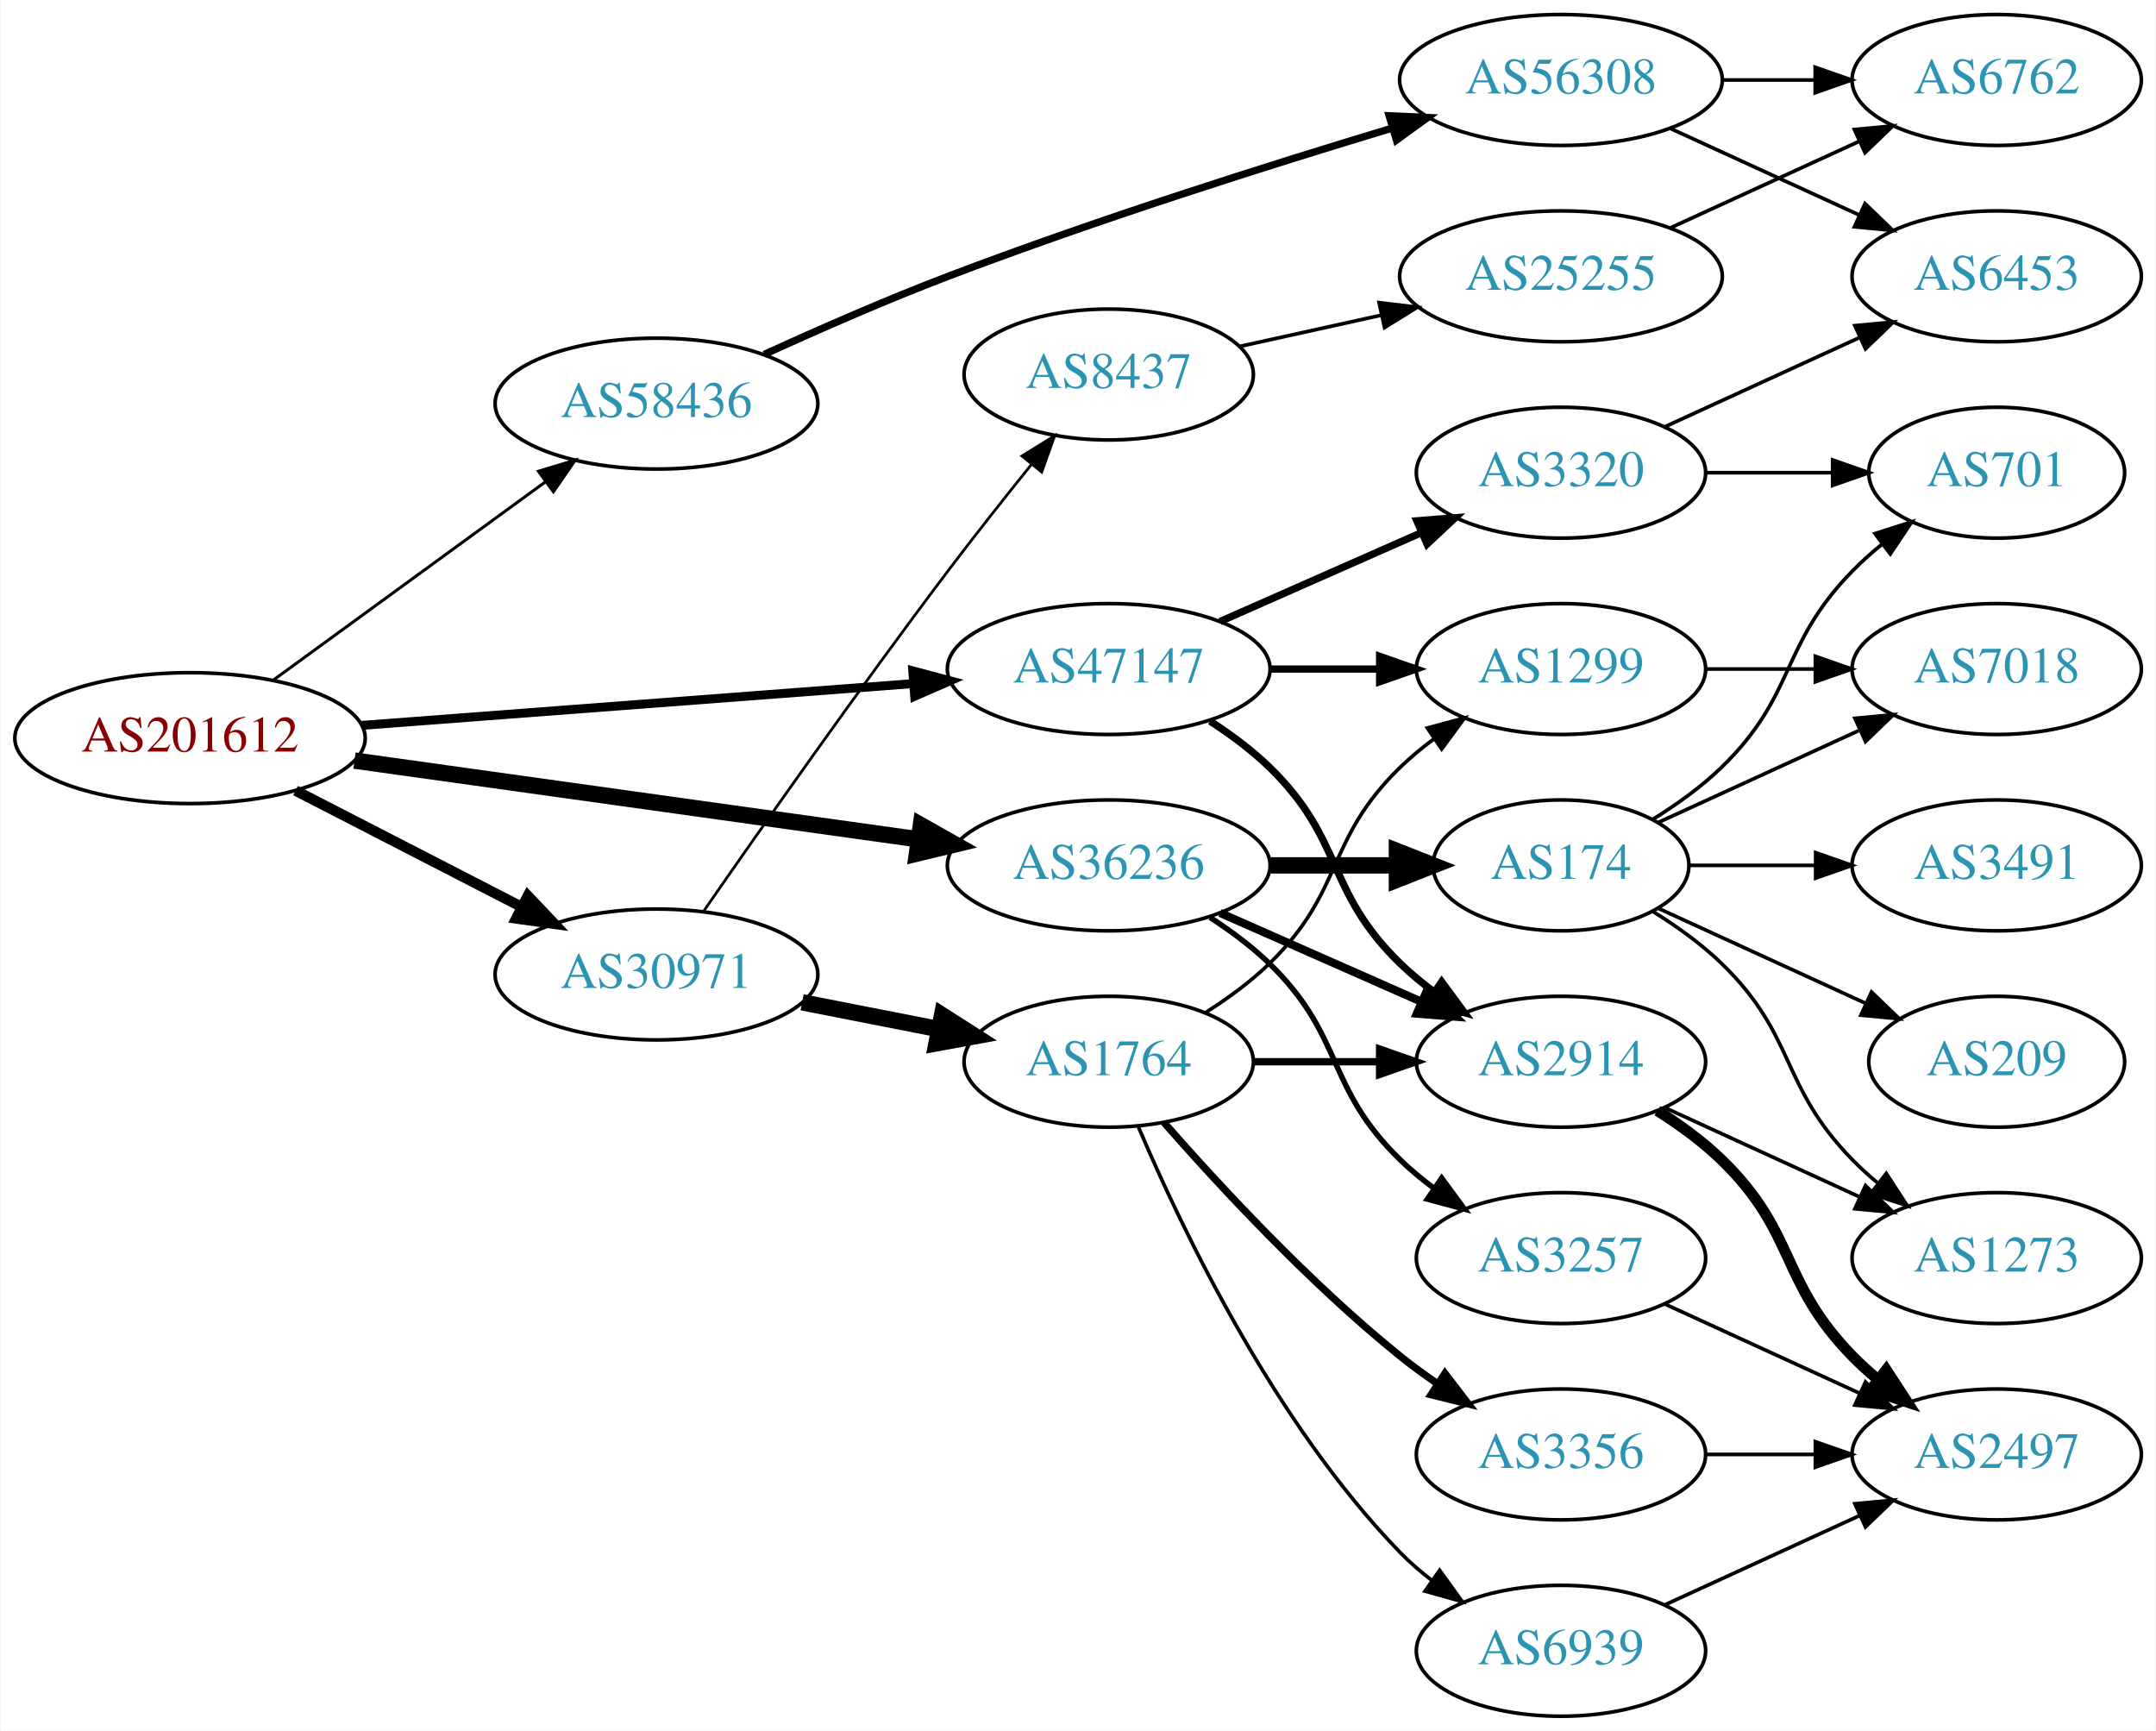
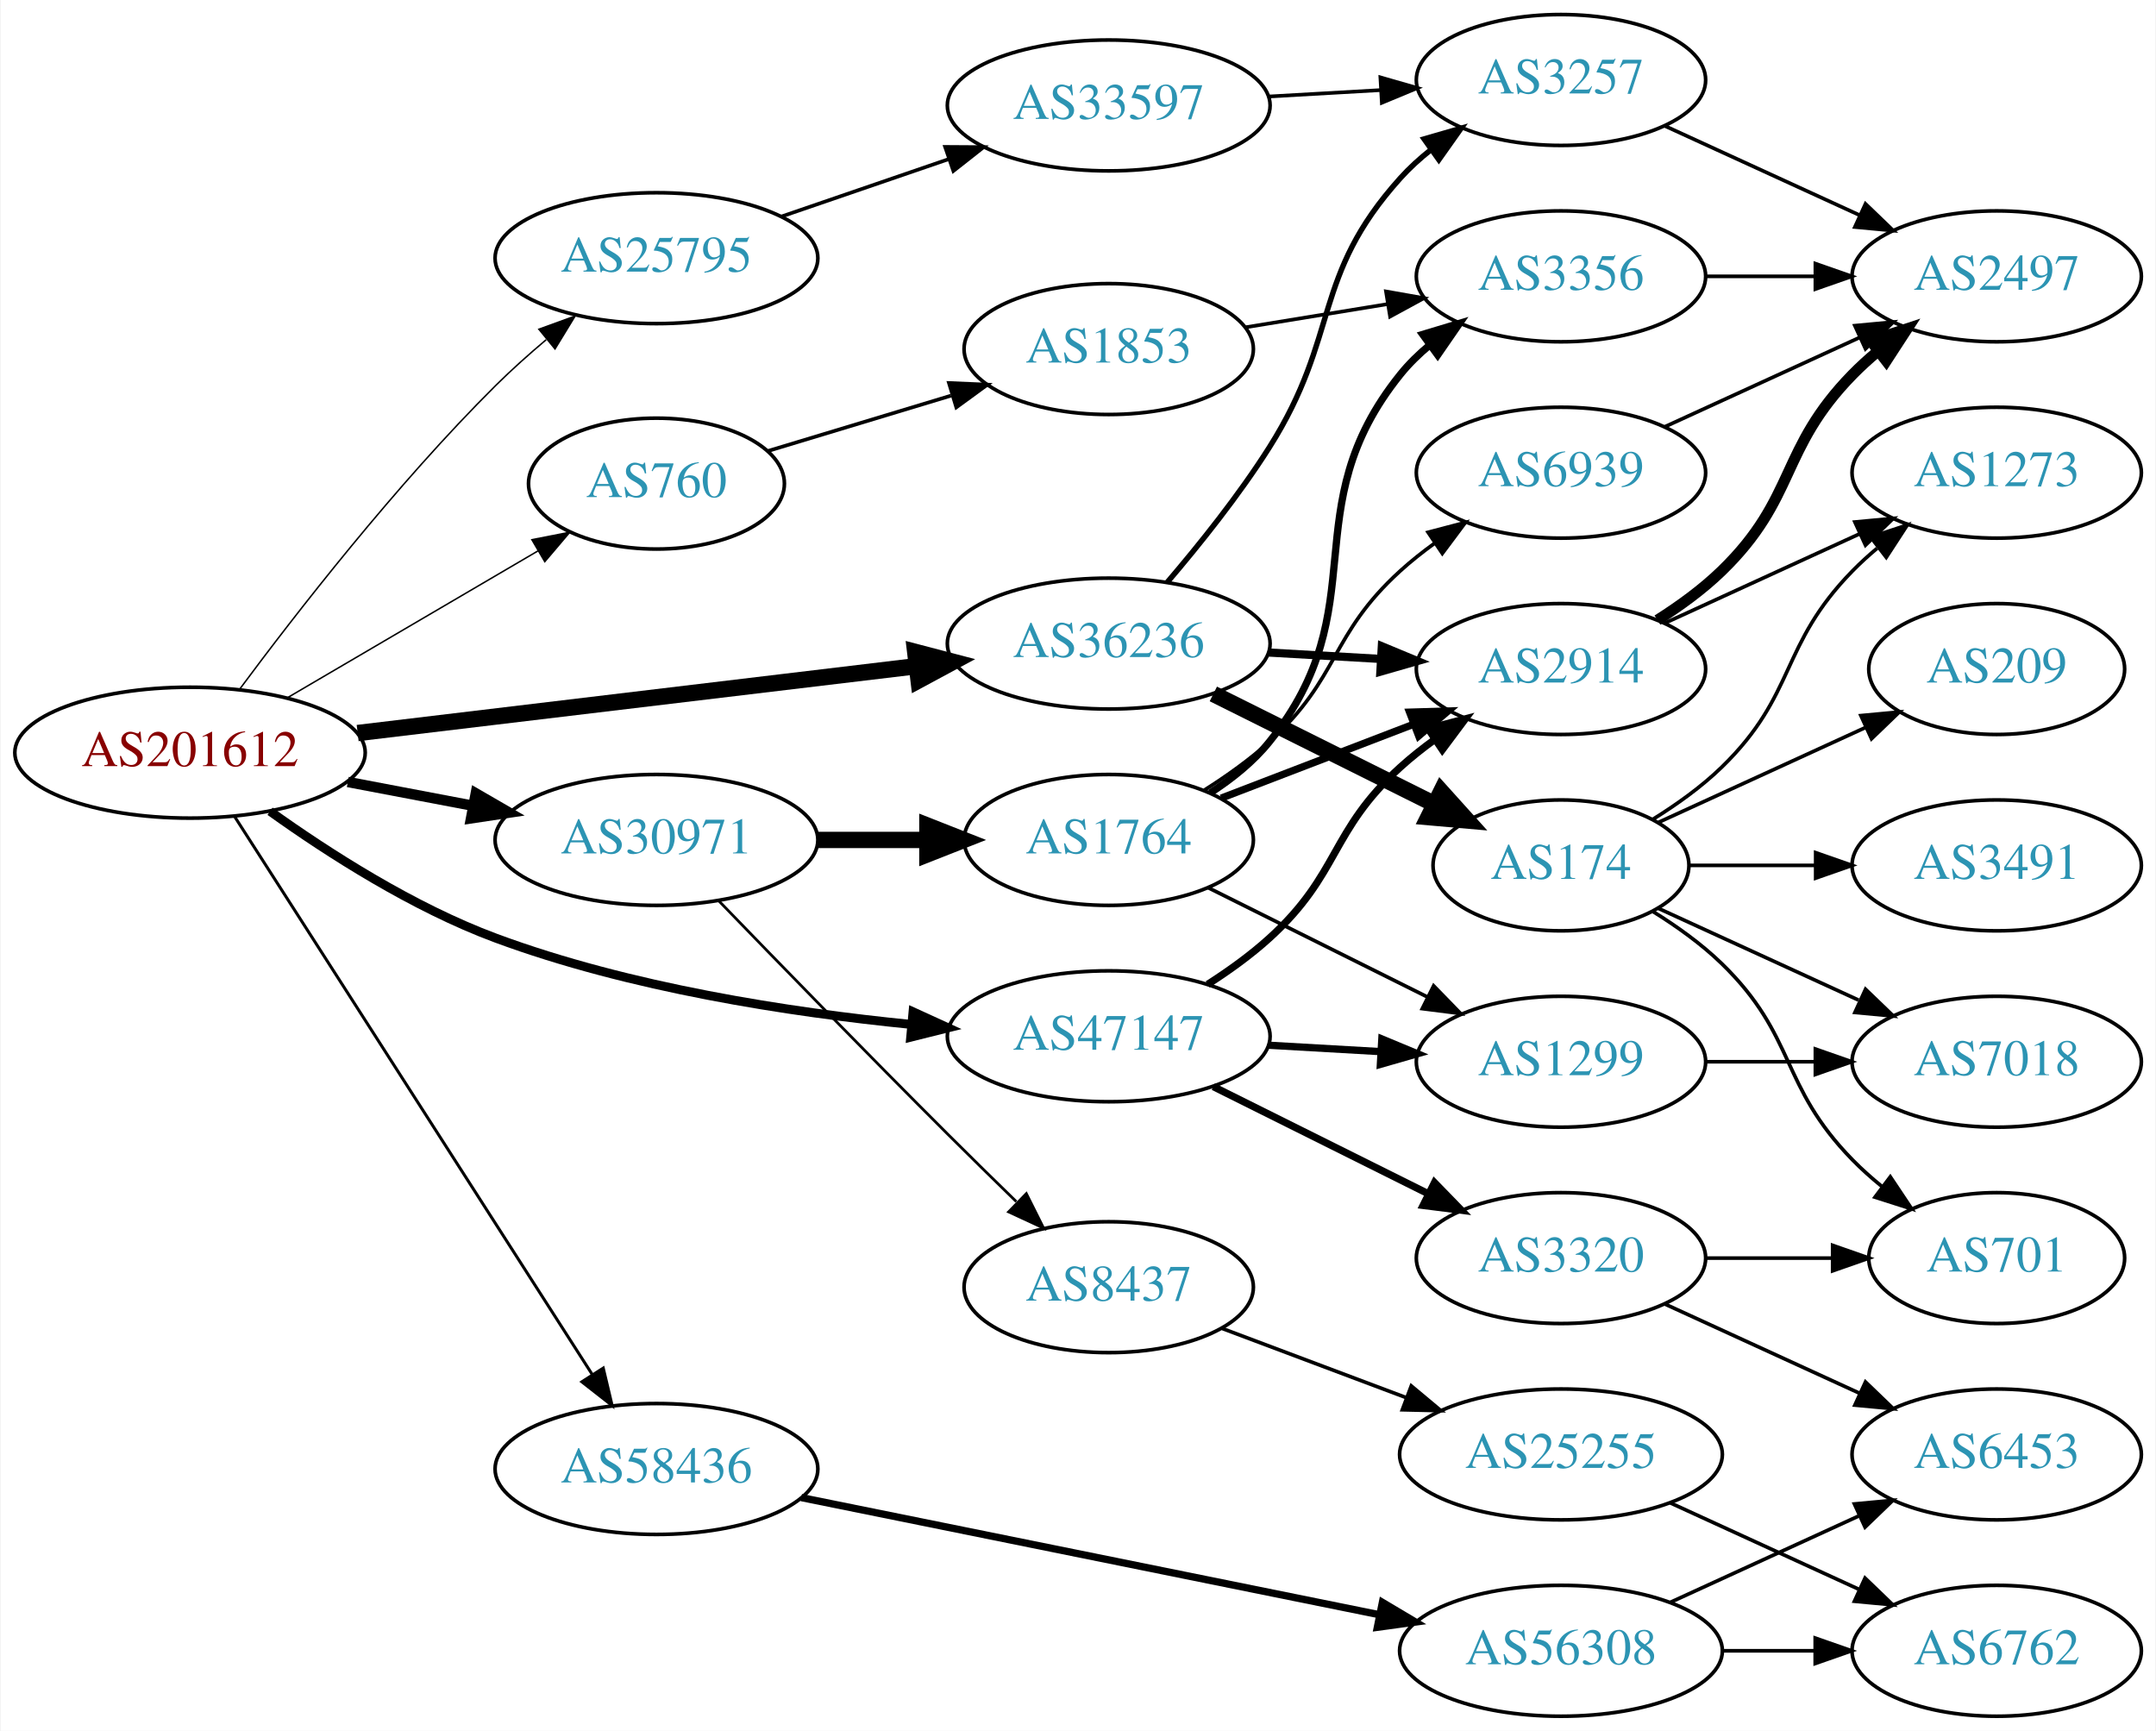
<svg xmlns="http://www.w3.org/2000/svg" xmlns:xlink="http://www.w3.org/1999/xlink" width="593pt" height="476pt" viewBox="0.00 0.00 592.66 476.00">
  <g id="graph0" class="graph" transform="scale(1 1) rotate(0) translate(4 472)">
    <polygon fill="white" stroke="none" points="-4,4 -4,-472 588.661,-472 588.661,4 -4,4" />
    <g id="node1" class="node">
      <g id="a_node1">
        <a xlink:href="/asn/201612" xlink:title="AS201612 ~ nic.at GmbH [AT]">
-           <ellipse fill="#ffffff" stroke="black" cx="48.096" cy="-269" rx="48.192" ry="18" />
-           <text text-anchor="middle" x="48.096" y="-265.3" font-family="Times,serif" font-size="14.00" fill="#880000">AS201612</text>
+           <ellipse fill="#ffffff" stroke="black" cx="48.096" cy="-265" rx="48.192" ry="18" />
+           <text text-anchor="middle" x="48.096" y="-261.3" font-family="Times,serif" font-size="14.00" fill="#880000">AS201612</text>
        </a>
      </g>
    </g>
    <g id="node2" class="node">
      <g id="a_node2">
-         <a xlink:href="/asn/30971" xlink:title="AS30971 ~ Jakob-Haringer-Strasse 8 [AT]">
-           <ellipse fill="#ffffff" stroke="black" cx="176.388" cy="-204" rx="44.393" ry="18" />
-           <text text-anchor="middle" x="176.388" y="-200.3" font-family="Times,serif" font-size="14.00" fill="#2c94b3">AS30971</text>
+         <a xlink:href="/asn/760" xlink:title="AS760 ~ University of Vienna, Austria [AT]">
+           <ellipse fill="#ffffff" stroke="black" cx="176.388" cy="-339" rx="35.194" ry="18" />
+           <text text-anchor="middle" x="176.388" y="-335.3" font-family="Times,serif" font-size="14.00" fill="#2c94b3">AS760</text>
        </a>
      </g>
    </g>
    <g id="edge1" class="edge">
-       <path fill="none" stroke="black" stroke-width="2.864" d="M77.124,-254.574C95.442,-245.146 119.542,-232.743 139.29,-222.579" />
-       <polygon fill="black" stroke="black" stroke-width="2.864" points="141.015,-225.627 148.304,-217.939 137.811,-219.403 141.015,-225.627" />
+       <path fill="none" stroke="black" stroke-width="0.409" d="M74.957,-280.154C94.911,-291.845 122.603,-308.071 143.856,-320.524" />
+       <polygon fill="black" stroke="black" stroke-width="0.409" points="142.131,-323.57 152.528,-325.606 145.67,-317.531 142.131,-323.57" />
    </g>
    <g id="node3" class="node">
      <g id="a_node3">
-         <a xlink:href="/asn/36236" xlink:title="AS36236 ~ NetActuate, Inc [US]">
-           <ellipse fill="#ffffff" stroke="black" cx="300.78" cy="-234" rx="44.393" ry="18" />
-           <text text-anchor="middle" x="300.78" y="-230.3" font-family="Times,serif" font-size="14.00" fill="#2c94b3">AS36236</text>
+         <a xlink:href="/asn/25795" xlink:title="AS25795 ~ ARP NETWORKS, INC. [US]">
+           <ellipse fill="#ffffff" stroke="black" cx="176.388" cy="-401" rx="44.393" ry="18" />
+           <text text-anchor="middle" x="176.388" y="-397.3" font-family="Times,serif" font-size="14.00" fill="#2c94b3">AS25795</text>
        </a>
      </g>
    </g>
    <g id="edge2" class="edge">
-       <path fill="none" stroke="black" stroke-width="4.5" d="M93.336,-262.823C136.72,-256.766 202.823,-247.537 248.485,-241.162" />
-       <polygon fill="black" stroke="black" stroke-width="4.5" points="249.117,-245.049 258.477,-239.767 248.028,-237.25 249.117,-245.049" />
+       <path fill="none" stroke="black" stroke-width="0.409" d="M61.653,-282.33C77.141,-303.191 104.794,-338.807 132.191,-366 136.492,-370.269 141.282,-374.549 146.061,-378.578" />
+       <polygon fill="black" stroke="black" stroke-width="0.409" points="144.05,-381.455 154.007,-385.075 148.481,-376.036 144.05,-381.455" />
    </g>
    <g id="node4" class="node">
      <g id="a_node4">
-         <a xlink:href="/asn/47147" xlink:title="AS47147 ~ ANEXIA Internetdienstleistungs GmbH [AT]">
-           <ellipse fill="#ffffff" stroke="black" cx="300.78" cy="-288" rx="44.393" ry="18" />
-           <text text-anchor="middle" x="300.78" y="-284.3" font-family="Times,serif" font-size="14.00" fill="#2c94b3">AS47147</text>
+         <a xlink:href="/asn/30971" xlink:title="AS30971 ~ Jakob-Haringer-Strasse 8 [AT]">
+           <ellipse fill="#ffffff" stroke="black" cx="176.388" cy="-241" rx="44.393" ry="18" />
+           <text text-anchor="middle" x="176.388" y="-237.3" font-family="Times,serif" font-size="14.00" fill="#2c94b3">AS30971</text>
        </a>
      </g>
    </g>
    <g id="edge3" class="edge">
-       <path fill="none" stroke="black" stroke-width="2.455" d="M95.367,-272.507C138.285,-275.76 202.109,-280.597 246.996,-283.999" />
-       <polygon fill="black" stroke="black" stroke-width="2.455" points="246.886,-287.501 257.122,-284.767 247.415,-280.521 246.886,-287.501" />
+       <path fill="none" stroke="black" stroke-width="2.864" d="M91.5,-256.942C102.585,-254.835 114.629,-252.546 126.041,-250.378" />
+       <polygon fill="black" stroke="black" stroke-width="2.864" points="126.696,-253.816 135.866,-248.51 125.389,-246.939 126.696,-253.816" />
    </g>
    <g id="node5" class="node">
      <g id="a_node5">
-         <a xlink:href="/asn/58436" xlink:title="AS58436 ~ SECUREAX PTE LTD [SG]">
-           <ellipse fill="#ffffff" stroke="black" cx="176.388" cy="-361" rx="44.393" ry="18" />
-           <text text-anchor="middle" x="176.388" y="-357.3" font-family="Times,serif" font-size="14.00" fill="#2c94b3">AS58436</text>
+         <a xlink:href="/asn/36236" xlink:title="AS36236 ~ NetActuate, Inc [US]">
+           <ellipse fill="#ffffff" stroke="black" cx="300.78" cy="-295" rx="44.393" ry="18" />
+           <text text-anchor="middle" x="300.78" y="-291.3" font-family="Times,serif" font-size="14.00" fill="#2c94b3">AS36236</text>
        </a>
      </g>
    </g>
    <g id="edge4" class="edge">
-       <path fill="none" stroke="black" stroke-width="0.818" d="M71.094,-285.025C91.774,-300.09 122.881,-322.751 145.743,-339.405" />
-       <polygon fill="black" stroke="black" stroke-width="0.818" points="143.918,-342.406 154.062,-345.465 148.04,-336.748 143.918,-342.406" />
+       <path fill="none" stroke="black" stroke-width="4.5" d="M94.203,-270.398C137.359,-275.563 202.408,-283.347 247.738,-288.772" />
+       <polygon fill="black" stroke="black" stroke-width="4.5" points="247.555,-292.716 257.952,-289.994 248.491,-284.896 247.555,-292.716" />
    </g>
    <g id="node6" class="node">
      <g id="a_node6">
-         <a xlink:href="/asn/1764" xlink:title="AS1764 ~ NEXTLAYER-AS [AT]">
-           <ellipse fill="#ffffff" stroke="black" cx="300.78" cy="-180" rx="39.794" ry="18" />
-           <text text-anchor="middle" x="300.78" y="-176.3" font-family="Times,serif" font-size="14.00" fill="#2c94b3">AS1764</text>
+         <a xlink:href="/asn/47147" xlink:title="AS47147 ~ ANEXIA Internetdienstleistungs GmbH [AT]">
+           <ellipse fill="#ffffff" stroke="black" cx="300.78" cy="-187" rx="44.393" ry="18" />
+           <text text-anchor="middle" x="300.78" y="-183.3" font-family="Times,serif" font-size="14.00" fill="#2c94b3">AS47147</text>
        </a>
      </g>
    </g>
    <g id="edge5" class="edge">
-       <path fill="none" stroke="black" stroke-width="4.5" d="M216.45,-196.34C228.365,-194.004 241.573,-191.414 253.896,-188.997" />
-       <polygon fill="black" stroke="black" stroke-width="4.5" points="254.936,-192.806 263.992,-187.018 253.421,-185.078 254.936,-192.806" />
+       <path fill="none" stroke="black" stroke-width="2.455" d="M70.108,-248.881C86.228,-237.343 109.496,-222.416 132.191,-214 169.002,-200.35 212.884,-193.595 246.51,-190.255" />
+       <polygon fill="black" stroke="black" stroke-width="2.455" points="246.961,-193.728 256.597,-189.324 246.318,-186.758 246.961,-193.728" />
    </g>
    <g id="node7" class="node">
      <g id="a_node7">
-         <a xlink:href="/asn/8437" xlink:title="AS8437 ~ Hutchison Drei Austria GmbH [AT]">
-           <ellipse fill="#ffffff" stroke="black" cx="300.78" cy="-369" rx="39.794" ry="18" />
-           <text text-anchor="middle" x="300.78" y="-365.3" font-family="Times,serif" font-size="14.00" fill="#2c94b3">AS8437</text>
+         <a xlink:href="/asn/58436" xlink:title="AS58436 ~ SECUREAX PTE LTD [SG]">
+           <ellipse fill="#ffffff" stroke="black" cx="176.388" cy="-68" rx="44.393" ry="18" />
+           <text text-anchor="middle" x="176.388" y="-64.3" font-family="Times,serif" font-size="14.00" fill="#2c94b3">AS58436</text>
        </a>
      </g>
    </g>
    <g id="edge6" class="edge">
-       <path fill="none" stroke="black" stroke-width="0.75" d="M189.442,-221.518C204.722,-243.576 232.033,-282.517 256.584,-315 263.899,-324.679 272.171,-335.132 279.504,-344.239" />
-       <polygon fill="black" stroke="black" stroke-width="0.75" points="276.907,-346.594 285.919,-352.164 282.347,-342.189 276.907,-346.594" />
+       <path fill="none" stroke="black" stroke-width="0.818" d="M60.303,-247.518C82.584,-212.762 132.546,-134.828 158.701,-94.028" />
+       <polygon fill="black" stroke="black" stroke-width="0.818" points="161.755,-95.751 164.205,-85.443 155.862,-91.973 161.755,-95.751" />
+     </g>
+     <g id="node8" class="node">
+       <g id="a_node8">
+         <a xlink:href="/asn/1853" xlink:title="AS1853 ~ ACOnet Backbone [AT]">
+           <ellipse fill="#ffffff" stroke="black" cx="300.78" cy="-376" rx="39.794" ry="18" />
+           <text text-anchor="middle" x="300.78" y="-372.3" font-family="Times,serif" font-size="14.00" fill="#2c94b3">AS1853</text>
+         </a>
+       </g>
+     </g>
+     <g id="edge7" class="edge">
+       <path fill="none" stroke="black" d="M207.015,-347.957C222.131,-352.526 240.785,-358.165 257.392,-363.186" />
+       <polygon fill="black" stroke="black" points="256.832,-366.673 267.417,-366.217 258.858,-359.973 256.832,-366.673" />
    </g>
    <g id="node10" class="node">
      <g id="a_node10">
+         <a xlink:href="/asn/33597" xlink:title="AS33597 ~ ATLANTIC-METRO-COMMUNICATIONS-II-INC [US]">
+           <ellipse fill="#ffffff" stroke="black" cx="300.78" cy="-443" rx="44.393" ry="18" />
+           <text text-anchor="middle" x="300.78" y="-439.3" font-family="Times,serif" font-size="14.00" fill="#2c94b3">AS33597</text>
+         </a>
+       </g>
+     </g>
+     <g id="edge9" class="edge">
+       <path fill="none" stroke="black" d="M210.832,-412.477C224.998,-417.338 241.682,-423.063 256.75,-428.234" />
+       <polygon fill="black" stroke="black" points="255.781,-431.602 266.376,-431.537 258.053,-424.981 255.781,-431.602" />
+     </g>
+     <g id="node12" class="node">
+       <g id="a_node12">
+         <a xlink:href="/asn/8437" xlink:title="AS8437 ~ Hutchison Drei Austria GmbH [AT]">
+           <ellipse fill="#ffffff" stroke="black" cx="300.78" cy="-118" rx="39.794" ry="18" />
+           <text text-anchor="middle" x="300.78" y="-114.3" font-family="Times,serif" font-size="14.00" fill="#2c94b3">AS8437</text>
+         </a>
+       </g>
+     </g>
+     <g id="edge11" class="edge">
+       <path fill="none" stroke="black" stroke-width="0.75" d="M193.646,-224.124C209.57,-207.654 234.58,-181.942 256.584,-160 262.625,-153.976 269.201,-147.527 275.358,-141.536" />
+       <polygon fill="black" stroke="black" stroke-width="0.75" points="278.121,-143.732 282.862,-134.257 273.247,-138.708 278.121,-143.732" />
+     </g>
+     <g id="node13" class="node">
+       <g id="a_node13">
+         <a xlink:href="/asn/1764" xlink:title="AS1764 ~ NEXTLAYER-AS [AT]">
+           <ellipse fill="#ffffff" stroke="black" cx="300.78" cy="-241" rx="39.794" ry="18" />
+           <text text-anchor="middle" x="300.78" y="-237.3" font-family="Times,serif" font-size="14.00" fill="#2c94b3">AS1764</text>
+         </a>
+       </g>
+     </g>
+     <g id="edge12" class="edge">
+       <path fill="none" stroke="black" stroke-width="4.5" d="M220.883,-241C230.572,-241 240.909,-241 250.802,-241" />
+       <polygon fill="black" stroke="black" stroke-width="4.5" points="250.904,-244.938 260.904,-241 250.904,-237.063 250.904,-244.938" />
+     </g>
+     <g id="node11" class="node">
+       <g id="a_node11">
+         <a xlink:href="/asn/3257" xlink:title="AS3257 ~ GTT [DE]">
+           <ellipse fill="#ffffff" stroke="black" cx="425.172" cy="-450" rx="39.794" ry="18" />
+           <text text-anchor="middle" x="425.172" y="-446.3" font-family="Times,serif" font-size="14.00" fill="#2c94b3">AS3257</text>
+         </a>
+       </g>
+     </g>
+     <g id="edge25" class="edge">
+       <path fill="none" stroke="black" stroke-width="1.5" d="M316.811,-311.78C325.627,-322.089 336.636,-335.808 344.976,-349 364.519,-379.915 356.518,-395.806 380.976,-423 383.489,-425.795 386.359,-428.405 389.397,-430.817" />
+       <polygon fill="black" stroke="black" stroke-width="1.5" points="387.525,-433.78 397.703,-436.721 391.58,-428.075 387.525,-433.78" />
+     </g>
+     <g id="node18" class="node">
+       <g id="a_node18">
        <a xlink:href="/asn/2914" xlink:title="AS2914 ~ NTT America, Inc. [US]">
-           <ellipse fill="#ffffff" stroke="black" cx="425.172" cy="-180" rx="39.794" ry="18" />
-           <text text-anchor="middle" x="425.172" y="-176.3" font-family="Times,serif" font-size="14.00" fill="#2c94b3">AS2914</text>
-         </a>
-       </g>
-     </g>
-     <g id="edge18" class="edge">
-       <path fill="none" stroke="black" stroke-width="2.25" d="M331.407,-220.928C348.002,-213.607 368.861,-204.403 386.595,-196.579" />
-       <polygon fill="black" stroke="black" stroke-width="2.25" points="388.342,-199.634 396.078,-192.395 385.516,-193.23 388.342,-199.634" />
-     </g>
-     <g id="node16" class="node">
-       <g id="a_node16">
+           <ellipse fill="#ffffff" stroke="black" cx="425.172" cy="-288" rx="39.794" ry="18" />
+           <text text-anchor="middle" x="425.172" y="-284.3" font-family="Times,serif" font-size="14.00" fill="#2c94b3">AS2914</text>
+         </a>
+       </g>
+     </g>
+     <g id="edge24" class="edge">
+       <path fill="none" stroke="black" stroke-width="2.25" d="M344.587,-292.552C354.616,-291.978 365.373,-291.363 375.633,-290.776" />
+       <polygon fill="black" stroke="black" stroke-width="2.25" points="375.899,-294.267 385.682,-290.201 375.499,-287.278 375.899,-294.267" />
+     </g>
+     <g id="node21" class="node">
+       <g id="a_node21">
        <a xlink:href="/asn/174" xlink:title="AS174 ~ Cogent Communications [US]">
          <ellipse fill="#ffffff" stroke="black" cx="425.172" cy="-234" rx="35.194" ry="18" />
          <text text-anchor="middle" x="425.172" y="-230.3" font-family="Times,serif" font-size="14.00" fill="#2c94b3">AS174</text>
        </a>
      </g>
    </g>
-     <g id="edge17" class="edge">
-       <path fill="none" stroke="black" stroke-width="4.5" d="M345.275,-234C356.533,-234 368.665,-234 379.959,-234" />
-       <polygon fill="black" stroke="black" stroke-width="4.5" points="380.046,-237.938 390.046,-234 380.046,-230.063 380.046,-237.938" />
-     </g>
-     <g id="node17" class="node">
-       <g id="a_node17">
-         <a xlink:href="/asn/3257" xlink:title="AS3257 ~ GTT [DE]">
+     <g id="edge23" class="edge">
+       <path fill="none" stroke="black" stroke-width="4.5" d="M329.552,-281.158C347.614,-272.156 371.28,-260.361 390.425,-250.82" />
+       <polygon fill="black" stroke="black" stroke-width="4.5" points="392.222,-254.323 399.415,-246.339 388.709,-247.275 392.222,-254.323" />
+     </g>
+     <g id="node16" class="node">
+       <g id="a_node16">
+         <a xlink:href="/asn/1299" xlink:title="AS1299 ~ Telia Carrier [EU]">
+           <ellipse fill="#ffffff" stroke="black" cx="425.172" cy="-180" rx="39.794" ry="18" />
+           <text text-anchor="middle" x="425.172" y="-176.3" font-family="Times,serif" font-size="14.00" fill="#2c94b3">AS1299</text>
+         </a>
+       </g>
+     </g>
+     <g id="edge34" class="edge">
+       <path fill="none" stroke="black" stroke-width="2" d="M344.587,-184.552C354.616,-183.978 365.373,-183.363 375.633,-182.776" />
+       <polygon fill="black" stroke="black" stroke-width="2" points="375.899,-186.267 385.682,-182.201 375.499,-179.278 375.899,-186.267" />
+     </g>
+     <g id="edge33" class="edge">
+       <path fill="none" stroke="black" stroke-width="2" d="M327.987,-201.277C333.868,-205.04 339.872,-209.359 344.976,-214 364.444,-231.701 361.508,-243.299 380.976,-261 383.91,-263.668 387.142,-266.23 390.477,-268.641" />
+       <polygon fill="black" stroke="black" stroke-width="2" points="388.62,-271.61 398.869,-274.297 392.533,-265.806 388.62,-271.61" />
+     </g>
+     <g id="node26" class="node">
+       <g id="a_node26">
+         <a xlink:href="/asn/3320" xlink:title="AS3320 ~ DTAG [DE]">
          <ellipse fill="#ffffff" stroke="black" cx="425.172" cy="-126" rx="39.794" ry="18" />
-           <text text-anchor="middle" x="425.172" y="-122.3" font-family="Times,serif" font-size="14.00" fill="#2c94b3">AS3257</text>
-         </a>
-       </g>
-     </g>
-     <g id="edge19" class="edge">
-       <path fill="none" stroke="black" stroke-width="1.5" d="M328.663,-219.671C334.388,-215.964 340.154,-211.682 344.976,-207 365.669,-186.906 360.282,-173.094 380.976,-153 383.821,-150.237 386.995,-147.614 390.295,-145.166" />
-       <polygon fill="black" stroke="black" stroke-width="1.5" points="392.36,-147.994 398.643,-139.462 388.411,-142.214 392.36,-147.994" />
-     </g>
-     <g id="node8" class="node">
-       <g id="a_node8">
-         <a xlink:href="/asn/1299" xlink:title="AS1299 ~ Telia Carrier [EU]">
-           <ellipse fill="#ffffff" stroke="black" cx="425.172" cy="-288" rx="39.794" ry="18" />
-           <text text-anchor="middle" x="425.172" y="-284.3" font-family="Times,serif" font-size="14.00" fill="#2c94b3">AS1299</text>
-         </a>
-       </g>
-     </g>
-     <g id="edge27" class="edge">
-       <path fill="none" stroke="black" stroke-width="2" d="M345.275,-288C354.964,-288 365.301,-288 375.194,-288" />
-       <polygon fill="black" stroke="black" stroke-width="2" points="375.296,-291.5 385.296,-288 375.296,-284.5 375.296,-291.5" />
-     </g>
-     <g id="edge26" class="edge">
-       <path fill="none" stroke="black" stroke-width="2" d="M328.663,-273.671C334.388,-269.964 340.154,-265.682 344.976,-261 365.669,-240.906 360.282,-227.094 380.976,-207 383.821,-204.237 386.995,-201.614 390.295,-199.166" />
-       <polygon fill="black" stroke="black" stroke-width="2" points="392.36,-201.994 398.643,-193.462 388.411,-196.214 392.36,-201.994" />
-     </g>
-     <g id="node22" class="node">
-       <g id="a_node22">
-         <a xlink:href="/asn/3320" xlink:title="AS3320 ~ DTAG [DE]">
-           <ellipse fill="#ffffff" stroke="black" cx="425.172" cy="-342" rx="39.794" ry="18" />
-           <text text-anchor="middle" x="425.172" y="-338.3" font-family="Times,serif" font-size="14.00" fill="#2c94b3">AS3320</text>
-         </a>
-       </g>
-     </g>
-     <g id="edge28" class="edge">
-       <path fill="none" stroke="black" stroke-width="2" d="M331.407,-301.072C348.002,-308.393 368.861,-317.597 386.595,-325.421" />
-       <polygon fill="black" stroke="black" stroke-width="2" points="385.516,-328.77 396.078,-329.605 388.342,-322.366 385.516,-328.77" />
-     </g>
-     <g id="node24" class="node">
-       <g id="a_node24">
+           <text text-anchor="middle" x="425.172" y="-122.3" font-family="Times,serif" font-size="14.00" fill="#2c94b3">AS3320</text>
+         </a>
+       </g>
+     </g>
+     <g id="edge32" class="edge">
+       <path fill="none" stroke="black" stroke-width="2" d="M329.552,-173.158C347.05,-164.438 369.805,-153.096 388.616,-143.721" />
+       <polygon fill="black" stroke="black" stroke-width="2" points="390.379,-146.753 397.768,-139.16 387.256,-140.488 390.379,-146.753" />
+     </g>
+     <g id="node28" class="node">
+       <g id="a_node28">
        <a xlink:href="/asn/56308" xlink:title="AS56308 ~ TELIN-NET-SG [SG]">
-           <ellipse fill="#ffffff" stroke="black" cx="425.172" cy="-450" rx="44.393" ry="18" />
-           <text text-anchor="middle" x="425.172" y="-446.3" font-family="Times,serif" font-size="14.00" fill="#2c94b3">AS56308</text>
-         </a>
-       </g>
-     </g>
-     <g id="edge32" class="edge">
-       <path fill="none" stroke="black" stroke-width="2" d="M206.05,-374.533C220.964,-381.353 239.586,-389.526 256.584,-396 297.403,-411.548 344.868,-426.563 378.842,-436.796" />
-       <polygon fill="black" stroke="black" stroke-width="2" points="377.905,-440.169 388.489,-439.683 379.912,-433.463 377.905,-440.169" />
-     </g>
-     <g id="edge7" class="edge">
-       <path fill="none" stroke="black" d="M327.309,-193.462C333.472,-197.362 339.773,-201.948 344.976,-207 365.669,-227.094 360.282,-240.906 380.976,-261 383.821,-263.763 386.995,-266.386 390.295,-268.834" />
-       <polygon fill="black" stroke="black" points="388.411,-271.786 398.643,-274.538 392.36,-266.006 388.411,-271.786" />
+           <ellipse fill="#ffffff" stroke="black" cx="425.172" cy="-18" rx="44.393" ry="18" />
+           <text text-anchor="middle" x="425.172" y="-14.3" font-family="Times,serif" font-size="14.00" fill="#2c94b3">AS56308</text>
+         </a>
+       </g>
+     </g>
+     <g id="edge38" class="edge">
+       <path fill="none" stroke="black" stroke-width="2" d="M216.219,-60.133C259.215,-51.421 328.605,-37.362 375.273,-27.907" />
+       <polygon fill="black" stroke="black" stroke-width="2" points="376.054,-31.32 385.16,-25.904 374.664,-24.46 376.054,-31.32" />
    </g>
    <g id="node9" class="node">
      <g id="a_node9">
        <a xlink:href="/asn/3356" xlink:title="AS3356 ~ Level 3 Parent, LLC [US]">
-           <ellipse fill="#ffffff" stroke="black" cx="425.172" cy="-72" rx="39.794" ry="18" />
-           <text text-anchor="middle" x="425.172" y="-68.3" font-family="Times,serif" font-size="14.00" fill="#2c94b3">AS3356</text>
+           <ellipse fill="#ffffff" stroke="black" cx="425.172" cy="-396" rx="39.794" ry="18" />
+           <text text-anchor="middle" x="425.172" y="-392.3" font-family="Times,serif" font-size="14.00" fill="#2c94b3">AS3356</text>
        </a>
      </g>
    </g>
    <g id="edge8" class="edge">
-       <path fill="none" stroke="black" stroke-width="2" d="M315.932,-163.337C331.034,-146.106 356.155,-118.976 380.976,-99 384.231,-96.38 387.756,-93.808 391.341,-91.354" />
-       <polygon fill="black" stroke="black" stroke-width="2" points="393.26,-94.281 399.714,-85.879 389.429,-88.423 393.26,-94.281" />
-     </g>
-     <g id="edge9" class="edge">
-       <path fill="none" stroke="black" stroke-width="2" d="M340.505,-180C351.444,-180 363.494,-180 374.961,-180" />
-       <polygon fill="black" stroke="black" stroke-width="2" points="375.278,-183.5 385.278,-180 375.278,-176.5 375.278,-183.5" />
-     </g>
-     <g id="node11" class="node">
-       <g id="a_node11">
-         <a xlink:href="/asn/6939" xlink:title="AS6939 ~ Hurricane Electric LLC [US]">
-           <ellipse fill="#ffffff" stroke="black" cx="425.172" cy="-18" rx="39.794" ry="18" />
-           <text text-anchor="middle" x="425.172" y="-14.3" font-family="Times,serif" font-size="14.00" fill="#2c94b3">AS6939</text>
-         </a>
-       </g>
+       <path fill="none" stroke="black" d="M338.501,-382.001C350.725,-383.998 364.508,-386.25 377.387,-388.355" />
+       <polygon fill="black" stroke="black" points="377.043,-391.845 387.476,-390.004 378.171,-384.937 377.043,-391.845" />
+     </g>
+     <g id="node19" class="node">
+       <g id="a_node19">
+         <a xlink:href="/asn/2497" xlink:title="AS2497 ~ Internet Initiative Japan Inc. [JP]">
+           <ellipse fill="#ffffff" stroke="black" cx="545.014" cy="-396" rx="39.794" ry="18" />
+           <text text-anchor="middle" x="545.014" y="-392.3" font-family="Times,serif" font-size="14.00" fill="#2c94b3">AS2497</text>
+         </a>
+       </g>
+     </g>
+     <g id="edge19" class="edge">
+       <path fill="none" stroke="black" d="M465.085,-396C474.638,-396 484.987,-396 494.95,-396" />
+       <polygon fill="black" stroke="black" points="495.143,-399.5 505.143,-396 495.143,-392.5 495.143,-399.5" />
    </g>
    <g id="edge10" class="edge">
-       <path fill="none" stroke="black" d="M308.97,-162.025C320.737,-134.318 346.312,-80.652 380.976,-45 383.596,-42.305 386.537,-39.761 389.619,-37.392" />
-       <polygon fill="black" stroke="black" points="391.795,-40.141 397.988,-31.545 387.786,-34.403 391.795,-40.141" />
+       <path fill="none" stroke="black" d="M344.587,-445.448C354.616,-446.022 365.373,-446.637 375.633,-447.224" />
+       <polygon fill="black" stroke="black" points="375.499,-450.722 385.682,-447.799 375.899,-443.733 375.499,-450.722" />
+     </g>
+     <g id="edge31" class="edge">
+       <path fill="none" stroke="black" d="M453.801,-437.339C469.758,-430.027 490.028,-420.739 507.311,-412.819" />
+       <polygon fill="black" stroke="black" points="508.926,-415.929 516.559,-408.581 506.01,-409.565 508.926,-415.929" />
    </g>
    <g id="node14" class="node">
      <g id="a_node14">
        <a xlink:href="/asn/25255" xlink:title="AS25255 ~ ==&gt; TELE2 AUSTRIA &lt;== [AT]">
-           <ellipse fill="#ffffff" stroke="black" cx="425.172" cy="-396" rx="44.393" ry="18" />
-           <text text-anchor="middle" x="425.172" y="-392.3" font-family="Times,serif" font-size="14.00" fill="#2c94b3">AS25255</text>
+           <ellipse fill="#ffffff" stroke="black" cx="425.172" cy="-72" rx="44.393" ry="18" />
+           <text text-anchor="middle" x="425.172" y="-68.3" font-family="Times,serif" font-size="14.00" fill="#2c94b3">AS25255</text>
        </a>
      </g>
    </g>
    <g id="edge13" class="edge">
-       <path fill="none" stroke="black" d="M336.852,-376.737C348.892,-379.393 362.592,-382.415 375.513,-385.266" />
-       <polygon fill="black" stroke="black" points="375.142,-388.768 385.661,-387.505 376.65,-381.932 375.142,-388.768" />
-     </g>
-     <g id="node19" class="node">
-       <g id="a_node19">
-         <a xlink:href="/asn/7018" xlink:title="AS7018 ~ AT&amp;T Services, Inc. [US]">
-           <ellipse fill="#ffffff" stroke="black" cx="545.014" cy="-288" rx="39.794" ry="18" />
-           <text text-anchor="middle" x="545.014" y="-284.3" font-family="Times,serif" font-size="14.00" fill="#2c94b3">AS7018</text>
-         </a>
-       </g>
-     </g>
-     <g id="edge31" class="edge">
-       <path fill="none" stroke="black" d="M465.085,-288C474.638,-288 484.987,-288 494.95,-288" />
-       <polygon fill="black" stroke="black" points="495.143,-291.5 505.143,-288 495.143,-284.5 495.143,-291.5" />
-     </g>
-     <g id="node12" class="node">
-       <g id="a_node12">
-         <a xlink:href="/asn/2497" xlink:title="AS2497 ~ Internet Initiative Japan Inc. [JP]">
-           <ellipse fill="#ffffff" stroke="black" cx="545.014" cy="-72" rx="39.794" ry="18" />
-           <text text-anchor="middle" x="545.014" y="-68.3" font-family="Times,serif" font-size="14.00" fill="#2c94b3">AS2497</text>
-         </a>
-       </g>
+       <path fill="none" stroke="black" d="M332.034,-106.629C347.301,-100.891 366.055,-93.843 382.649,-87.606" />
+       <polygon fill="black" stroke="black" points="383.998,-90.838 392.127,-84.044 381.535,-84.286 383.998,-90.838" />
+     </g>
+     <g id="edge15" class="edge">
+       <path fill="none" stroke="black" stroke-width="2" d="M328.67,-253.92C334.661,-257.782 340.542,-262.487 344.976,-268 374.84,-305.137 351.112,-331.863 380.976,-369 383.331,-371.929 386.095,-374.63 389.067,-377.097" />
+       <polygon fill="black" stroke="black" stroke-width="2" points="387.137,-380.022 397.281,-383.08 391.259,-374.363 387.137,-380.022" />
    </g>
    <g id="edge16" class="edge">
-       <path fill="none" stroke="black" d="M465.085,-72C474.638,-72 484.987,-72 494.95,-72" />
-       <polygon fill="black" stroke="black" points="495.143,-75.5 505.143,-72 495.143,-68.5 495.143,-75.5" />
-     </g>
-     <g id="edge11" class="edge">
-       <path fill="none" stroke="black" stroke-width="3" d="M451.701,-166.538C457.864,-162.638 464.165,-158.052 469.368,-153 490.061,-132.906 485.195,-119.617 505.368,-99 507.461,-96.861 509.744,-94.782 512.121,-92.79" />
-       <polygon fill="black" stroke="black" stroke-width="3" points="514.639,-95.268 520.42,-86.389 510.364,-89.725 514.639,-95.268" />
-     </g>
-     <g id="node13" class="node">
-       <g id="a_node13">
-         <a xlink:href="/asn/1273" xlink:title="AS1273 ~ Vodafone Group PLC [EU]">
-           <ellipse fill="#ffffff" stroke="black" cx="545.014" cy="-126" rx="39.794" ry="18" />
-           <text text-anchor="middle" x="545.014" y="-122.3" font-family="Times,serif" font-size="14.00" fill="#2c94b3">AS1273</text>
-         </a>
-       </g>
-     </g>
-     <g id="edge12" class="edge">
-       <path fill="none" stroke="black" d="M453.801,-167.339C469.758,-160.027 490.028,-150.739 507.311,-142.819" />
-       <polygon fill="black" stroke="black" points="508.926,-145.929 516.559,-138.581 506.01,-139.565 508.926,-145.929" />
-     </g>
-     <g id="edge15" class="edge">
-       <path fill="none" stroke="black" d="M453.801,-30.661C469.758,-37.973 490.028,-47.261 507.311,-55.181" />
-       <polygon fill="black" stroke="black" points="506.01,-58.435 516.559,-59.419 508.926,-52.071 506.01,-58.435" />
+       <path fill="none" stroke="black" d="M328.036,-227.914C345.662,-219.129 369.103,-207.446 388.426,-197.816" />
+       <polygon fill="black" stroke="black" points="390.148,-200.868 397.537,-193.275 387.026,-194.603 390.148,-200.868" />
+     </g>
+     <g id="node17" class="node">
+       <g id="a_node17">
+         <a xlink:href="/asn/6939" xlink:title="AS6939 ~ Hurricane Electric LLC [US]">
+           <ellipse fill="#ffffff" stroke="black" cx="425.172" cy="-342" rx="39.794" ry="18" />
+           <text text-anchor="middle" x="425.172" y="-338.3" font-family="Times,serif" font-size="14.00" fill="#2c94b3">AS6939</text>
+         </a>
+       </g>
+     </g>
+     <g id="edge17" class="edge">
+       <path fill="none" stroke="black" d="M327.083,-254.703C333.25,-258.598 339.61,-263.121 344.976,-268 364.444,-285.701 361.508,-297.299 380.976,-315 383.91,-317.668 387.142,-320.23 390.477,-322.641" />
+       <polygon fill="black" stroke="black" points="388.62,-325.61 398.869,-328.297 392.533,-319.806 388.62,-325.61" />
+     </g>
+     <g id="edge18" class="edge">
+       <path fill="none" stroke="black" stroke-width="2" d="M331.72,-252.497C347.575,-258.586 367.255,-266.143 384.378,-272.719" />
+       <polygon fill="black" stroke="black" stroke-width="2" points="383.526,-276.141 394.116,-276.458 386.036,-269.606 383.526,-276.141" />
    </g>
    <g id="node15" class="node">
      <g id="a_node15">
        <a xlink:href="/asn/6762" xlink:title="AS6762 ~ TELECOM ITALIA SPARKLE S.p.A. [IT]">
-           <ellipse fill="#ffffff" stroke="black" cx="545.014" cy="-450" rx="39.794" ry="18" />
-           <text text-anchor="middle" x="545.014" y="-446.3" font-family="Times,serif" font-size="14.00" fill="#2c94b3">AS6762</text>
+           <ellipse fill="#ffffff" stroke="black" cx="545.014" cy="-18" rx="39.794" ry="18" />
+           <text text-anchor="middle" x="545.014" y="-14.3" font-family="Times,serif" font-size="14.00" fill="#2c94b3">AS6762</text>
        </a>
      </g>
    </g>
    <g id="edge14" class="edge">
-       <path fill="none" stroke="black" d="M455.301,-409.348C470.913,-416.502 490.31,-425.391 506.982,-433.03" />
-       <polygon fill="black" stroke="black" points="505.885,-436.378 516.434,-437.362 508.801,-430.014 505.885,-436.378" />
-     </g>
-     <g id="edge23" class="edge">
-       <path fill="none" stroke="black" d="M450.351,-221.383C456.936,-217.306 463.785,-212.422 469.368,-207 490.061,-186.906 485.195,-173.617 505.368,-153 507.461,-150.861 509.744,-148.782 512.121,-146.79" />
-       <polygon fill="black" stroke="black" points="514.639,-149.268 520.42,-140.389 510.364,-143.725 514.639,-149.268" />
-     </g>
-     <g id="node18" class="node">
-       <g id="a_node18">
+       <path fill="none" stroke="black" d="M455.301,-58.652C470.913,-51.498 490.31,-42.609 506.982,-34.969" />
+       <polygon fill="black" stroke="black" points="508.801,-37.986 516.434,-30.638 505.885,-31.622 508.801,-37.986" />
+     </g>
+     <g id="node25" class="node">
+       <g id="a_node25">
+         <a xlink:href="/asn/7018" xlink:title="AS7018 ~ AT&amp;T Services, Inc. [US]">
+           <ellipse fill="#ffffff" stroke="black" cx="545.014" cy="-180" rx="39.794" ry="18" />
+           <text text-anchor="middle" x="545.014" y="-176.3" font-family="Times,serif" font-size="14.00" fill="#2c94b3">AS7018</text>
+         </a>
+       </g>
+     </g>
+     <g id="edge37" class="edge">
+       <path fill="none" stroke="black" d="M465.085,-180C474.638,-180 484.987,-180 494.95,-180" />
+       <polygon fill="black" stroke="black" points="495.143,-183.5 505.143,-180 495.143,-176.5 495.143,-183.5" />
+     </g>
+     <g id="edge20" class="edge">
+       <path fill="none" stroke="black" d="M453.801,-354.661C469.758,-361.973 490.028,-371.261 507.311,-379.181" />
+       <polygon fill="black" stroke="black" points="506.01,-382.435 516.559,-383.419 508.926,-376.071 506.01,-382.435" />
+     </g>
+     <g id="edge21" class="edge">
+       <path fill="none" stroke="black" stroke-width="3" d="M451.701,-301.462C457.864,-305.362 464.165,-309.948 469.368,-315 490.061,-335.094 485.195,-348.383 505.368,-369 507.461,-371.139 509.744,-373.218 512.121,-375.21" />
+       <polygon fill="black" stroke="black" stroke-width="3" points="510.364,-378.275 520.42,-381.611 514.639,-372.732 510.364,-378.275" />
+     </g>
+     <g id="node20" class="node">
+       <g id="a_node20">
+         <a xlink:href="/asn/1273" xlink:title="AS1273 ~ Vodafone Group PLC [EU]">
+           <ellipse fill="#ffffff" stroke="black" cx="545.014" cy="-342" rx="39.794" ry="18" />
+           <text text-anchor="middle" x="545.014" y="-338.3" font-family="Times,serif" font-size="14.00" fill="#2c94b3">AS1273</text>
+         </a>
+       </g>
+     </g>
+     <g id="edge22" class="edge">
+       <path fill="none" stroke="black" d="M453.801,-300.661C469.758,-307.973 490.028,-317.261 507.311,-325.181" />
+       <polygon fill="black" stroke="black" points="506.01,-328.435 516.559,-329.419 508.926,-322.071 506.01,-328.435" />
+     </g>
+     <g id="edge30" class="edge">
+       <path fill="none" stroke="black" d="M450.351,-246.617C456.936,-250.694 463.785,-255.578 469.368,-261 490.061,-281.094 485.195,-294.383 505.368,-315 507.461,-317.139 509.744,-319.218 512.121,-321.21" />
+       <polygon fill="black" stroke="black" points="510.364,-324.275 520.42,-327.611 514.639,-318.732 510.364,-324.275" />
+     </g>
+     <g id="node22" class="node">
+       <g id="a_node22">
+         <a xlink:href="/asn/209" xlink:title="AS209 ~ CenturyLink Communications, LLC [US]">
+           <ellipse fill="#ffffff" stroke="black" cx="545.014" cy="-288" rx="35.194" ry="18" />
+           <text text-anchor="middle" x="545.014" y="-284.3" font-family="Times,serif" font-size="14.00" fill="#2c94b3">AS209</text>
+         </a>
+       </g>
+     </g>
+     <g id="edge26" class="edge">
+       <path fill="none" stroke="black" d="M452.033,-245.851C468.764,-253.518 490.755,-263.594 509.038,-271.972" />
+       <polygon fill="black" stroke="black" points="507.665,-275.193 518.214,-276.177 510.581,-268.829 507.665,-275.193" />
+     </g>
+     <g id="node23" class="node">
+       <g id="a_node23">
        <a xlink:href="/asn/3491" xlink:title="AS3491 ~ PCCW Global, Inc. [US]">
          <ellipse fill="#ffffff" stroke="black" cx="545.014" cy="-234" rx="39.794" ry="18" />
          <text text-anchor="middle" x="545.014" y="-230.3" font-family="Times,serif" font-size="14.00" fill="#2c94b3">AS3491</text>
        </a>
      </g>
    </g>
-     <g id="edge20" class="edge">
+     <g id="edge27" class="edge">
      <path fill="none" stroke="black" d="M460.574,-234C471.398,-234 483.565,-234 495.192,-234" />
      <polygon fill="black" stroke="black" points="495.223,-237.5 505.223,-234 495.223,-230.5 495.223,-237.5" />
    </g>
-     <g id="edge21" class="edge">
-       <path fill="none" stroke="black" d="M452.033,-245.851C468.154,-253.238 489.156,-262.862 507.021,-271.048" />
-       <polygon fill="black" stroke="black" points="506.024,-274.441 516.573,-275.425 508.94,-268.077 506.024,-274.441" />
-     </g>
-     <g id="node20" class="node">
-       <g id="a_node20">
-         <a xlink:href="/asn/209" xlink:title="AS209 ~ CenturyLink Communications, LLC [US]">
-           <ellipse fill="#ffffff" stroke="black" cx="545.014" cy="-180" rx="35.194" ry="18" />
-           <text text-anchor="middle" x="545.014" y="-176.3" font-family="Times,serif" font-size="14.00" fill="#2c94b3">AS209</text>
-         </a>
-       </g>
-     </g>
-     <g id="edge22" class="edge">
-       <path fill="none" stroke="black" d="M452.033,-222.149C468.764,-214.482 490.755,-204.406 509.038,-196.028" />
-       <polygon fill="black" stroke="black" points="510.581,-199.171 518.214,-191.823 507.665,-192.807 510.581,-199.171" />
-     </g>
-     <g id="node21" class="node">
-       <g id="a_node21">
+     <g id="node24" class="node">
+       <g id="a_node24">
        <a xlink:href="/asn/701" xlink:title="AS701 ~ UUNET [US]">
-           <ellipse fill="#ffffff" stroke="black" cx="545.014" cy="-342" rx="35.194" ry="18" />
-           <text text-anchor="middle" x="545.014" y="-338.3" font-family="Times,serif" font-size="14.00" fill="#2c94b3">AS701</text>
-         </a>
-       </g>
-     </g>
-     <g id="edge24" class="edge">
-       <path fill="none" stroke="black" d="M450.351,-246.617C456.936,-250.694 463.785,-255.578 469.368,-261 490.061,-281.094 485.195,-294.383 505.368,-315 507.847,-317.534 510.594,-319.983 513.446,-322.304" />
-       <polygon fill="black" stroke="black" points="511.538,-325.248 521.632,-328.468 515.749,-319.657 511.538,-325.248" />
-     </g>
-     <g id="edge25" class="edge">
+           <ellipse fill="#ffffff" stroke="black" cx="545.014" cy="-126" rx="35.194" ry="18" />
+           <text text-anchor="middle" x="545.014" y="-122.3" font-family="Times,serif" font-size="14.00" fill="#2c94b3">AS701</text>
+         </a>
+       </g>
+     </g>
+     <g id="edge28" class="edge">
+       <path fill="none" stroke="black" d="M450.351,-221.383C456.936,-217.306 463.785,-212.422 469.368,-207 490.061,-186.906 485.195,-173.617 505.368,-153 507.847,-150.466 510.594,-148.017 513.446,-145.696" />
+       <polygon fill="black" stroke="black" points="515.749,-148.343 521.632,-139.532 511.538,-142.752 515.749,-148.343" />
+     </g>
+     <g id="edge29" class="edge">
+       <path fill="none" stroke="black" d="M452.033,-222.149C468.154,-214.762 489.156,-205.138 507.021,-196.952" />
+       <polygon fill="black" stroke="black" points="508.94,-199.923 516.573,-192.575 506.024,-193.559 508.94,-199.923" />
+     </g>
+     <g id="edge36" class="edge">
+       <path fill="none" stroke="black" d="M465.085,-126C476.171,-126 488.331,-126 499.713,-126" />
+       <polygon fill="black" stroke="black" points="499.895,-129.5 509.895,-126 499.895,-122.5 499.895,-129.5" />
+     </g>
+     <g id="node27" class="node">
+       <g id="a_node27">
+         <a xlink:href="/asn/6453" xlink:title="AS6453 ~ TATA COMMUNICATIONS (AMERICA) INC [US]">
+           <ellipse fill="#ffffff" stroke="black" cx="545.014" cy="-72" rx="39.794" ry="18" />
+           <text text-anchor="middle" x="545.014" y="-68.3" font-family="Times,serif" font-size="14.00" fill="#2c94b3">AS6453</text>
+         </a>
+       </g>
+     </g>
+     <g id="edge35" class="edge">
      <path fill="none" stroke="black" d="M453.801,-113.339C469.758,-106.027 490.028,-96.739 507.311,-88.819" />
      <polygon fill="black" stroke="black" points="508.926,-91.929 516.559,-84.581 506.01,-85.565 508.926,-91.929" />
    </g>
-     <g id="edge30" class="edge">
-       <path fill="none" stroke="black" d="M465.085,-342C476.171,-342 488.331,-342 499.713,-342" />
-       <polygon fill="black" stroke="black" points="499.895,-345.5 509.895,-342 499.895,-338.5 499.895,-345.5" />
-     </g>
-     <g id="node23" class="node">
-       <g id="a_node23">
-         <a xlink:href="/asn/6453" xlink:title="AS6453 ~ TATA COMMUNICATIONS (AMERICA) INC [US]">
-           <ellipse fill="#ffffff" stroke="black" cx="545.014" cy="-396" rx="39.794" ry="18" />
-           <text text-anchor="middle" x="545.014" y="-392.3" font-family="Times,serif" font-size="14.00" fill="#2c94b3">AS6453</text>
-         </a>
-       </g>
-     </g>
-     <g id="edge29" class="edge">
-       <path fill="none" stroke="black" d="M453.801,-354.661C469.758,-361.973 490.028,-371.261 507.311,-379.181" />
-       <polygon fill="black" stroke="black" points="506.01,-382.435 516.559,-383.419 508.926,-376.071 506.01,-382.435" />
-     </g>
-     <g id="edge34" class="edge">
-       <path fill="none" stroke="black" d="M469.383,-450C477.696,-450 486.458,-450 494.941,-450" />
-       <polygon fill="black" stroke="black" points="495.099,-453.5 505.099,-450 495.099,-446.5 495.099,-453.5" />
-     </g>
-     <g id="edge33" class="edge">
-       <path fill="none" stroke="black" d="M455.301,-436.652C470.913,-429.498 490.31,-420.609 506.982,-412.97" />
-       <polygon fill="black" stroke="black" points="508.801,-415.986 516.434,-408.638 505.885,-409.622 508.801,-415.986" />
+     <g id="edge39" class="edge">
+       <path fill="none" stroke="black" d="M469.383,-18C477.696,-18 486.458,-18 494.941,-18" />
+       <polygon fill="black" stroke="black" points="495.099,-21.5 505.099,-18 495.099,-14.5 495.099,-21.5" />
+     </g>
+     <g id="edge40" class="edge">
+       <path fill="none" stroke="black" d="M455.301,-31.348C470.913,-38.502 490.31,-47.391 506.982,-55.031" />
+       <polygon fill="black" stroke="black" points="505.885,-58.378 516.434,-59.362 508.801,-52.014 505.885,-58.378" />
    </g>
  </g>
</svg>
